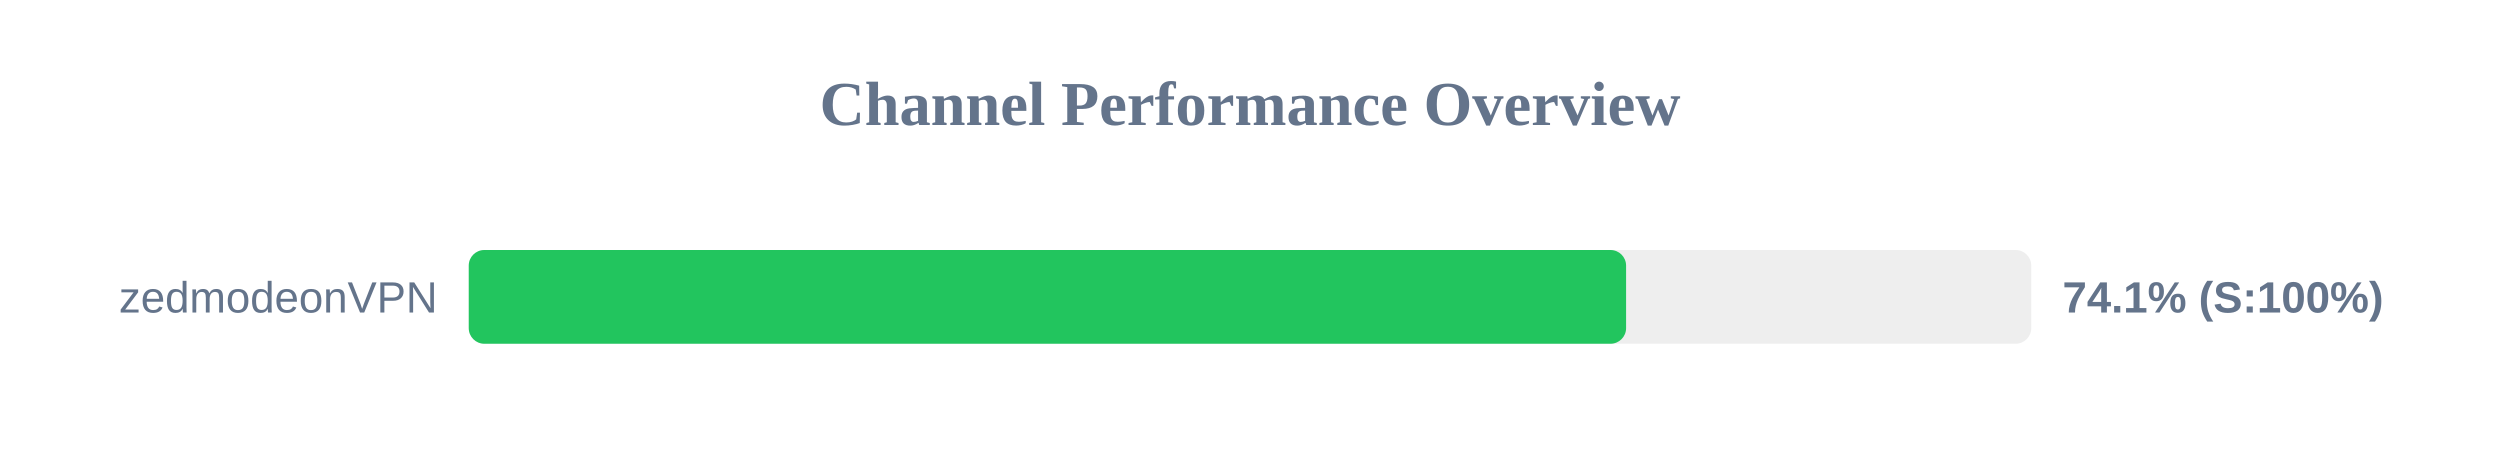
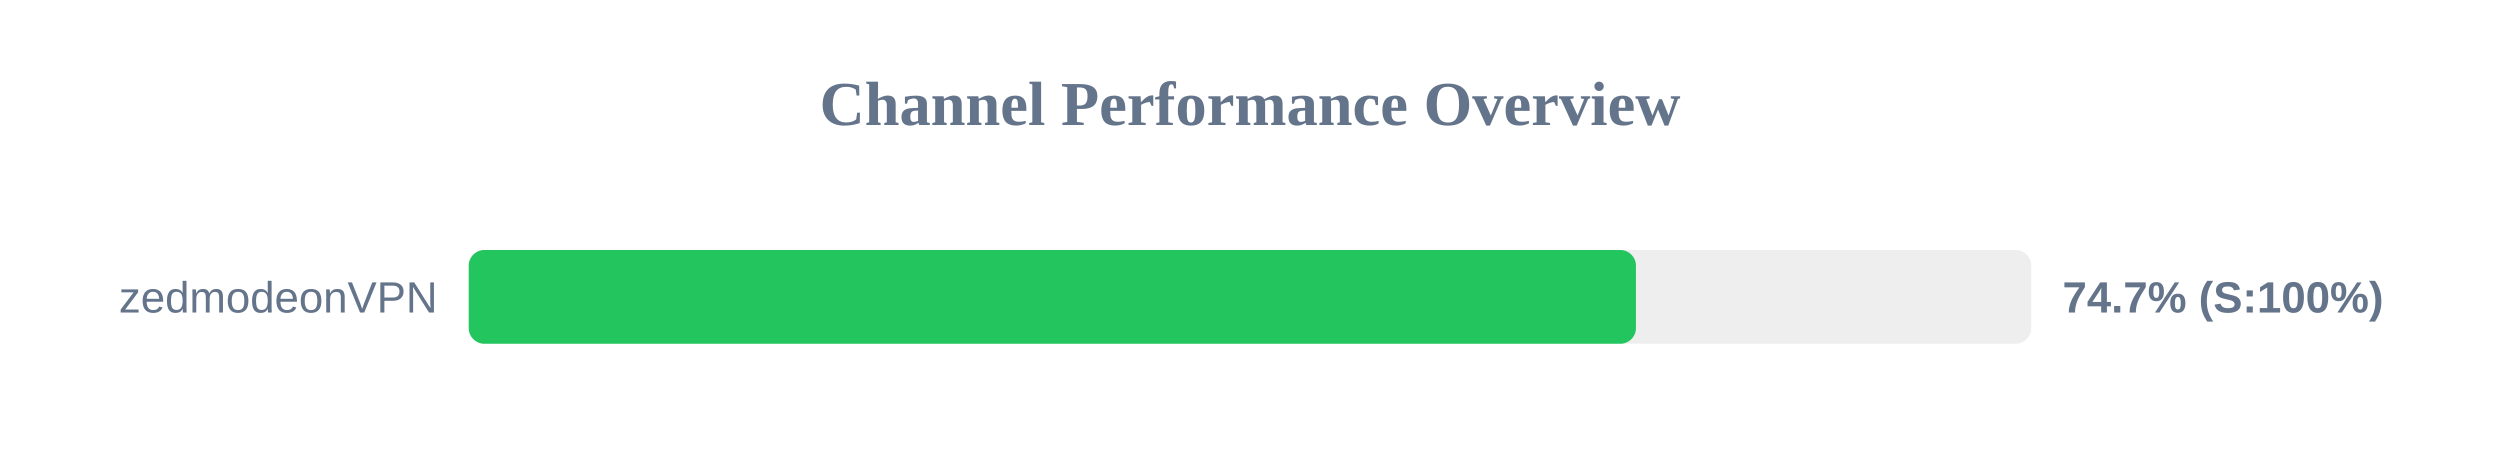
<svg xmlns="http://www.w3.org/2000/svg" width="800" height="150" version="1.1">
  <style>
        .row { font: 14px Arial; fill: #64748b; }
        .score { font: bold 14px Arial; fill: #64748b; }
    </style>
  <text x="400" y="40" text-anchor="middle" font-size="20px" font-weight="bold" fill="#64748b">Channel Performance Overview</text>
  <rect x="150" y="80" width="500" height="30" fill="#eee" rx="5" />
-   <rect x="150" y="80" width="370.35" height="30" fill="#22c55e" rx="5" />
+   <rect x="150" y="80" width="373.5" height="30" fill="#22c55e" rx="5" />
  <text x="140" y="100" text-anchor="end" class="row">zedmodeonVPN</text>
-   <text x="660" y="100" text-anchor="start" class="score">74.1% (S:100%)</text>
+   <text x="660" y="100" text-anchor="start" class="score">74.7% (S:100%)</text>
</svg>
